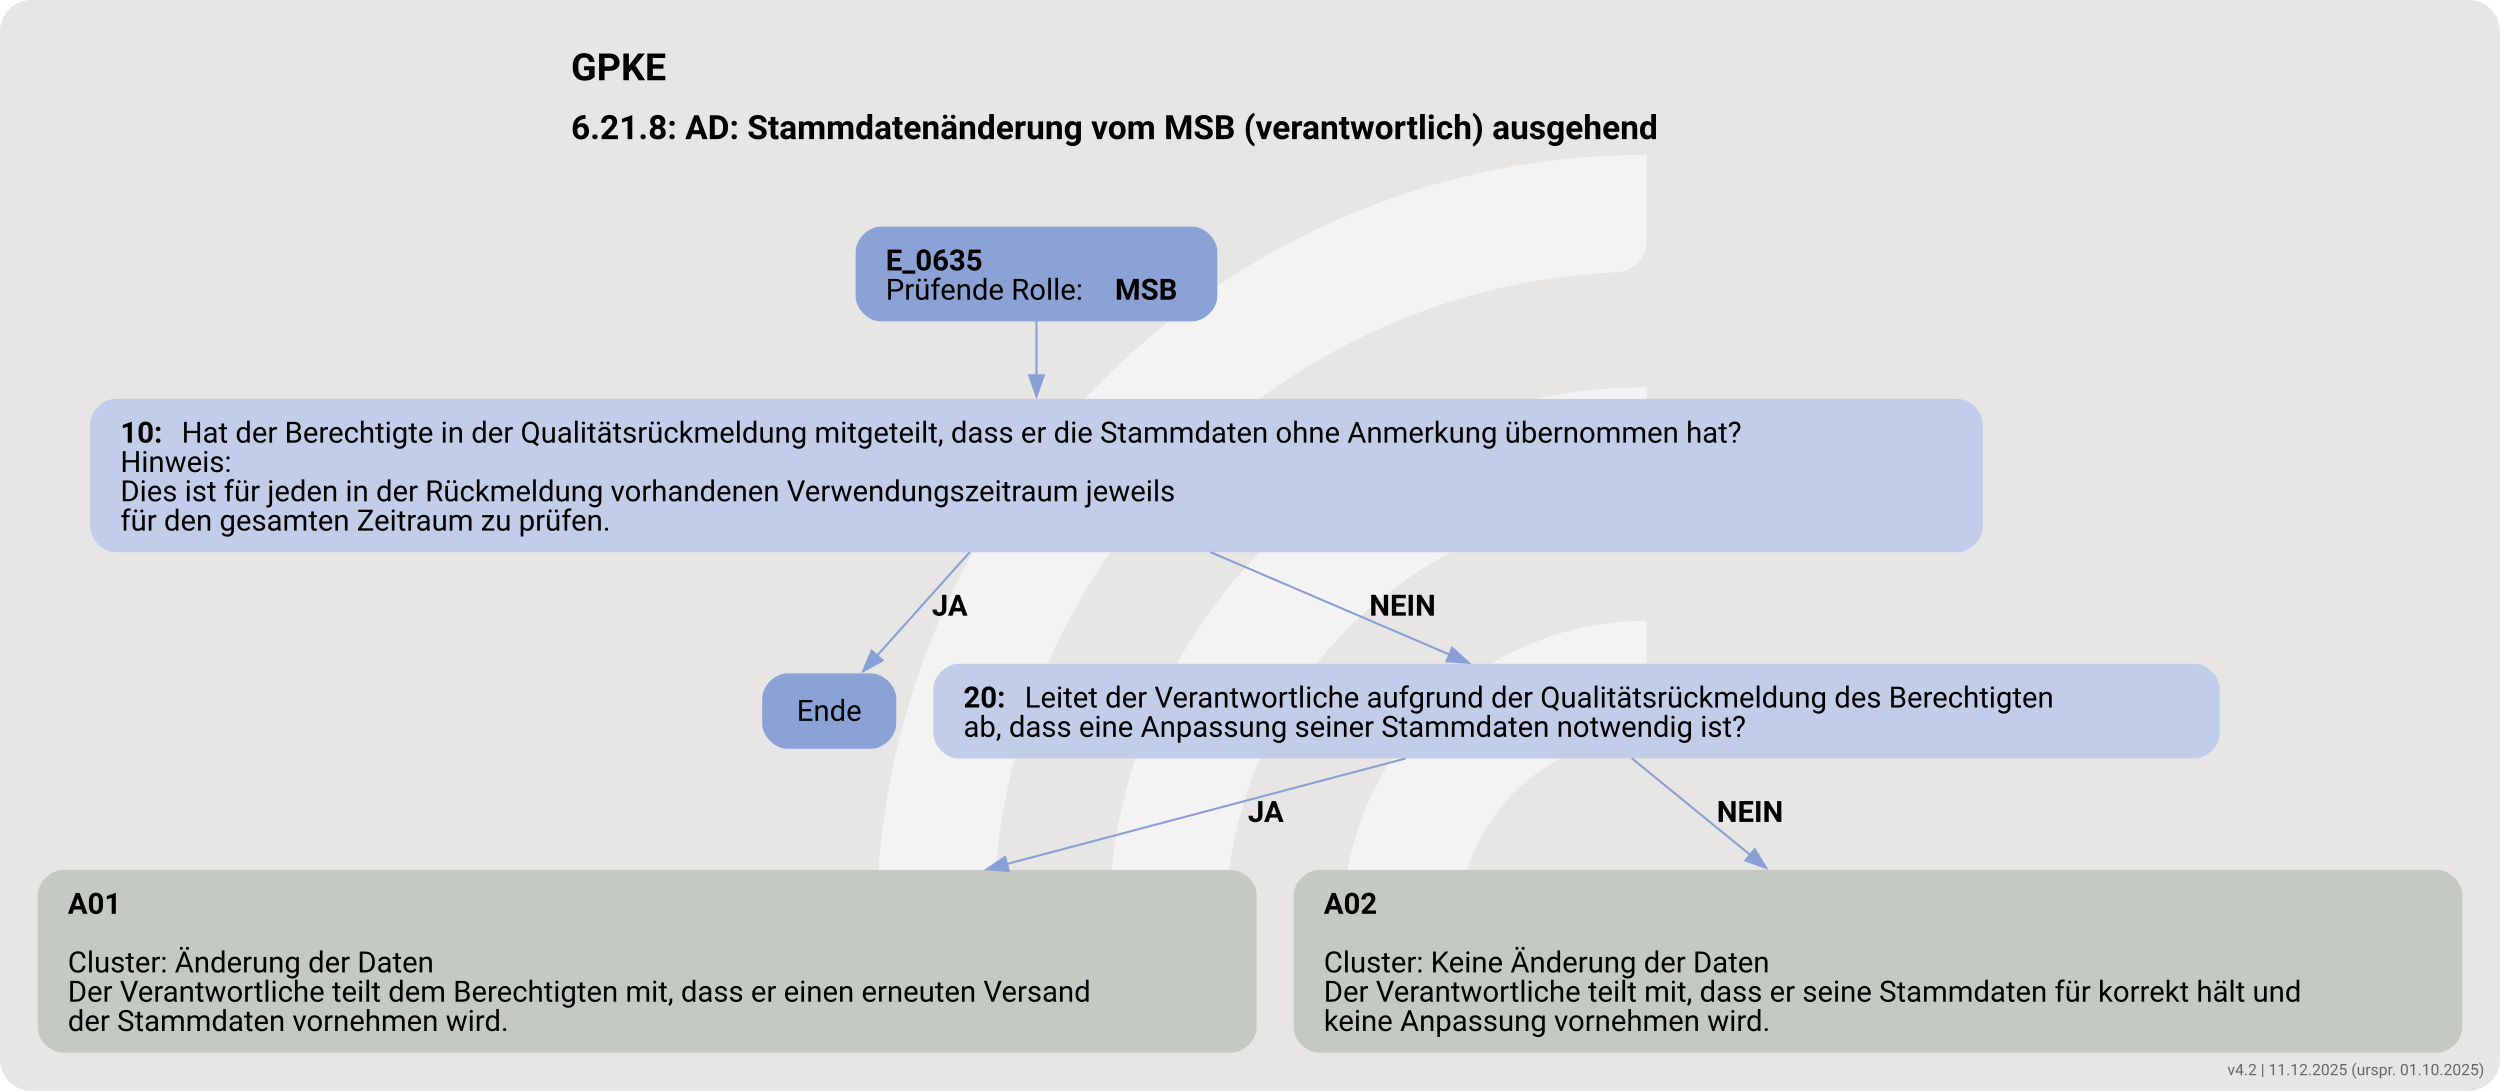
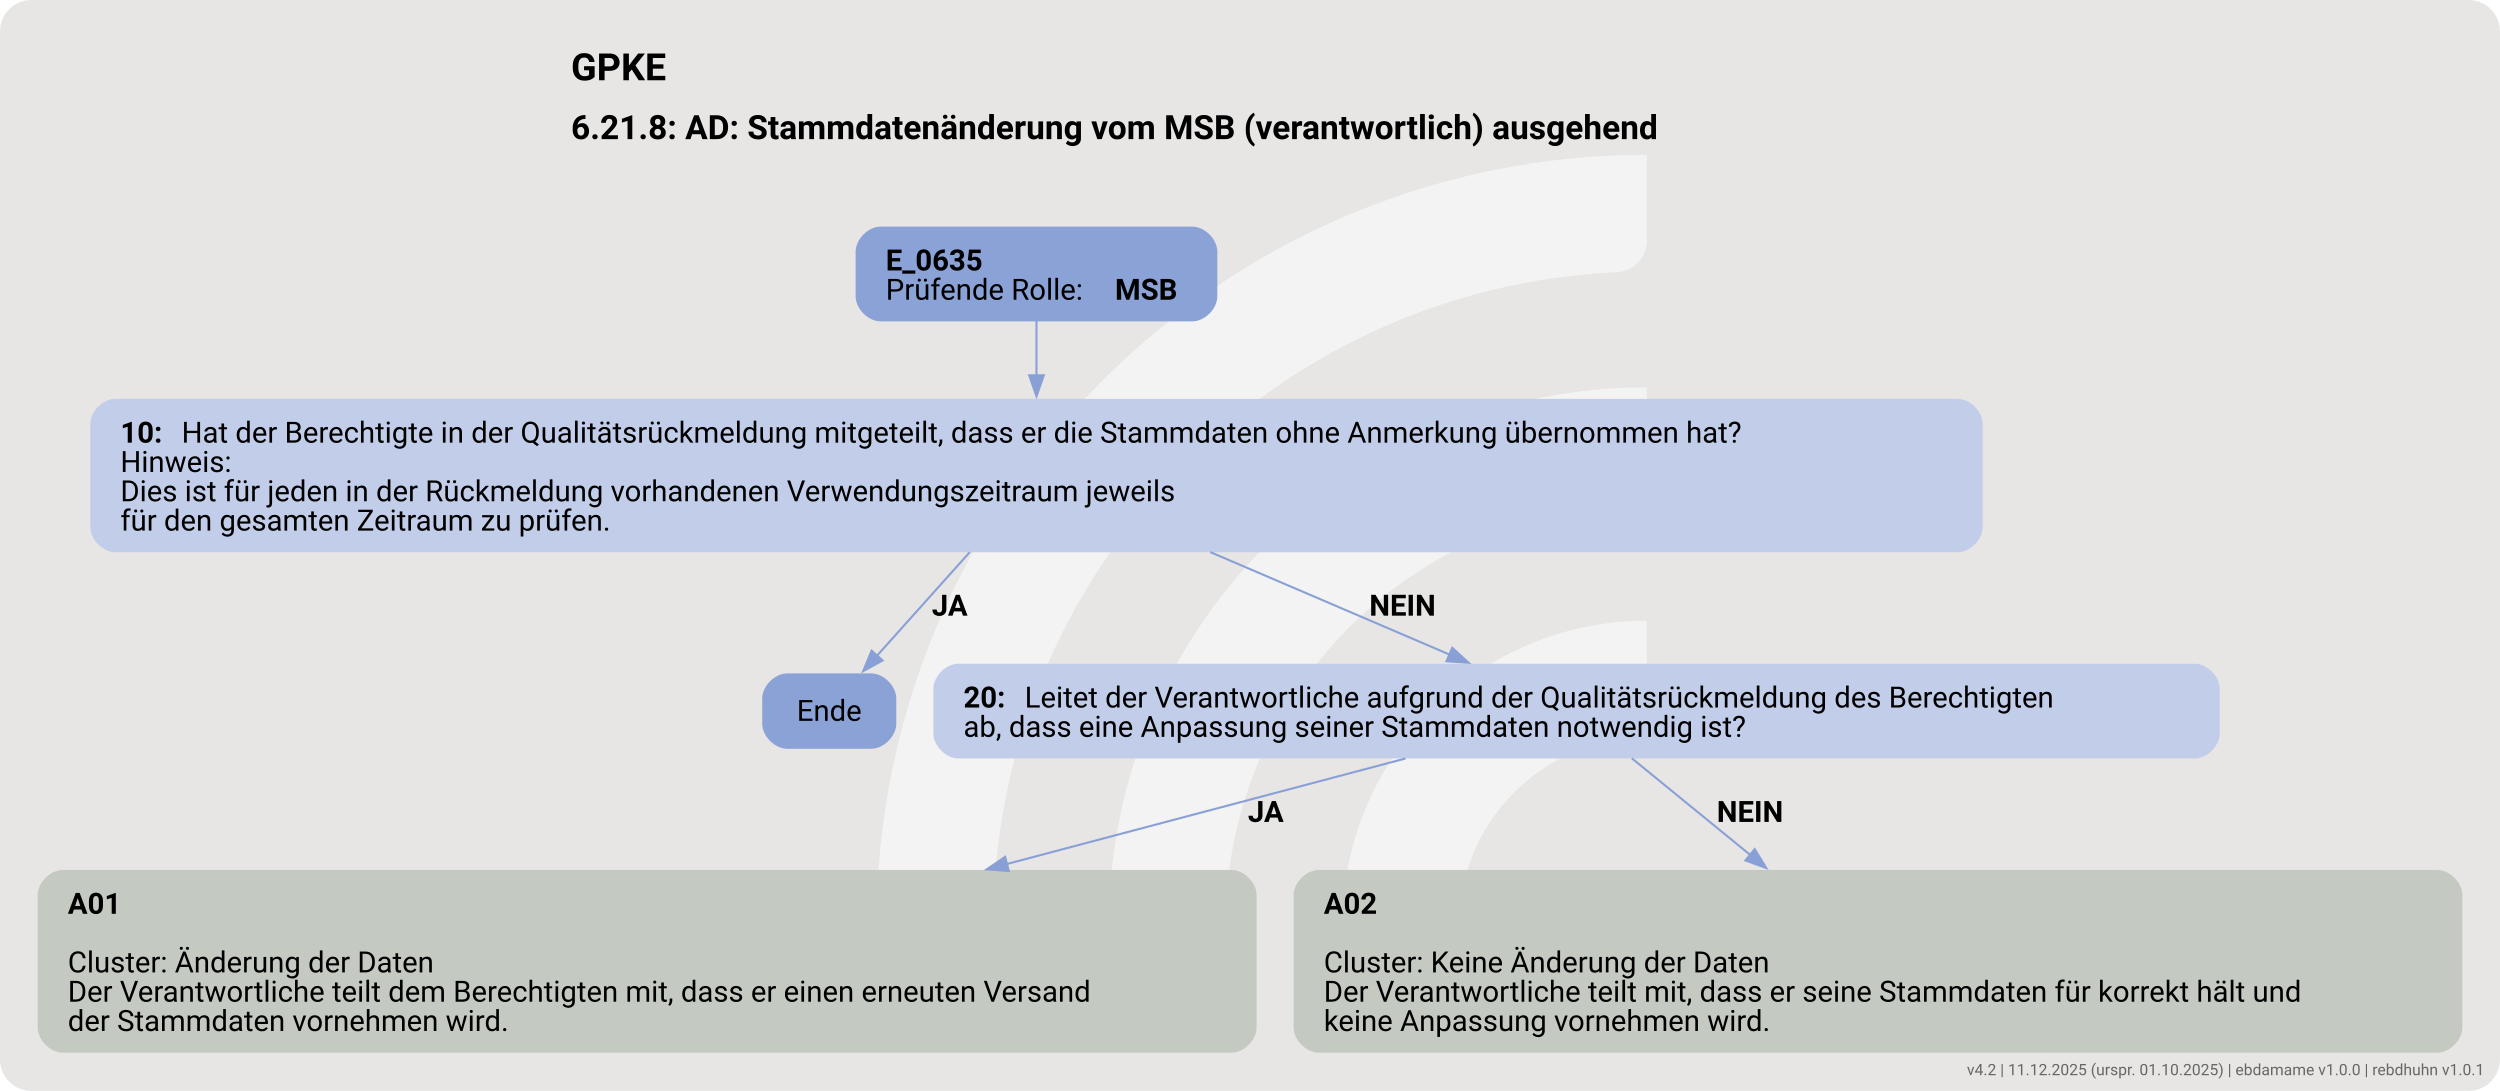
<svg xmlns="http://www.w3.org/2000/svg" version="1.1" width="1592.0px" viewBox="0 0 1592.0 694.667" height="694.667px">
  <g>
    <svg version="1.1" width="1592.0px" viewBox="0 0 1592.0 694.667" height="694.667px">
      <rect fill="#e7e6e5" x="0" y="0" width="1592.0" height="694.667" rx="20" ry="20" />
      <g>
        <g transform="translate(512.7145, 69.46667) scale(1 1) translate(0, 0) scale(0.9781282 0.9781282) ">
          <defs>
            <style>.cls-1{fill:#ffffff88;}</style>
          </defs>
          <path class="cls-1" d="M122.44,531.2h-56.1c-11,0-19.9-9.12-19.46-20.11C57.47,243.89,278.15,29.78,547.91,29.78v56.02c0,10.98-8.69,19.89-19.66,20.39-225.51,10.31-405.8,197-405.8,425Z" />
          <path class="cls-1" d="M273.78,531.2h-55.93c-11.23,0-20.09-9.48-19.43-20.69,10.74-183.44,163.39-329.39,349.48-329.39v56.26c0,10.71-8.27,19.62-18.96,20.35-142.35,9.77-255.17,128.69-255.17,273.46Z" />
          <path class="cls-1" d="M425.77,531.2h-55.45c-11.65,0-20.6-10.17-19.33-21.75,10.87-99.03,95.03-176.34,196.92-176.34v57.01c0,10.05-7.28,18.75-17.23,20.16-59.22,8.4-104.91,59.42-104.91,120.92Z" />
        </g>
        <svg width="1194pt" height="521pt" viewBox="0.00 0.00 1194.30 520.62">
          <g id="graph0" class="graph" transform="scale(1 1) rotate(0) translate(18 502.62)">
            <text text-anchor="start" x="254.78" y="-464.52" font-family="Roboto, sans-serif" font-weight="bold" font-size="18.00">GPKE</text>
            <text text-anchor="start" x="254.78" y="-436.42" font-family="Roboto, sans-serif" font-weight="bold" font-size="16.00">6.21.8: AD: Stammdatenänderung vom MSB (verantwortlich) ausgehend</text>
            <g id="node1" class="node">
              <path fill="#8ba2d7" stroke="black" stroke-width="0" d="M551.55,-394.62C551.55,-394.62 402.75,-394.62 402.75,-394.62 396.75,-394.62 390.75,-388.62 390.75,-382.62 390.75,-382.62 390.75,-361.34 390.75,-361.34 390.75,-355.34 396.75,-349.34 402.75,-349.34 402.75,-349.34 551.55,-349.34 551.55,-349.34 557.55,-349.34 563.55,-355.34 563.55,-361.34 563.55,-361.34 563.55,-382.62 563.55,-382.62 563.55,-388.62 557.55,-394.62 551.55,-394.62" />
              <text text-anchor="start" x="405.15" y="-373.68" font-family="Roboto, sans-serif" font-weight="bold" font-size="14.00">E_0635</text>
              <text text-anchor="start" x="405.15" y="-359.68" font-family="Roboto, sans-serif" font-size="14.00">Prüfende Rolle: </text>
              <text text-anchor="start" x="514.65" y="-359.68" font-family="Roboto, sans-serif" font-weight="bold" font-size="14.00">MSB</text>
            </g>
            <g id="node2" class="node">
              <path fill="#c2cee9" stroke="black" stroke-width="0" d="M917.17,-312.34C917.17,-312.34 37.12,-312.34 37.12,-312.34 31.12,-312.34 25.13,-306.34 25.13,-300.34 25.13,-300.34 25.13,-251.06 25.13,-251.06 25.13,-245.06 31.13,-239.06 37.13,-239.06 37.13,-239.06 917.17,-239.06 917.17,-239.06 923.17,-239.06 929.17,-245.06 929.17,-251.06 929.17,-251.06 929.17,-300.34 929.17,-300.34 929.17,-306.34 923.17,-312.34 917.17,-312.34" />
              <text text-anchor="start" x="39.52" y="-291.4" font-family="Roboto, sans-serif" font-weight="bold" font-size="14.00">10: </text>
              <text text-anchor="start" x="68.77" y="-291.4" font-family="Roboto, sans-serif" font-size="14.00">Hat der Berechtigte in der Qualitätsrückmeldung mitgeteilt, dass er die Stammdaten ohne Anmerkung übernommen hat?</text>
              <text text-anchor="start" x="39.52" y="-277.4" font-family="Roboto, sans-serif" font-size="14.00">Hinweis:</text>
              <text text-anchor="start" x="39.52" y="-263.4" font-family="Roboto, sans-serif" font-size="14.00">Dies ist für jeden in der Rückmeldung vorhandenen Verwendungszeitraum jeweils</text>
              <text text-anchor="start" x="39.52" y="-249.4" font-family="Roboto, sans-serif" font-size="14.00">für den gesamten Zeitraum zu prüfen.</text>
            </g>
            <g id="edge1" class="edge">
              <path fill="none" stroke="#88a0d6" d="M477.15,-349.59C477.15,-341.79 477.15,-332.65 477.15,-323.52" />
              <polygon fill="#88a0d6" stroke="#88a0d6" points="480.65,-323.58 477.15,-313.58 473.65,-323.58 480.65,-323.58" />
            </g>
            <g id="node3" class="node">
              <path fill="#8ba2d7" stroke="black" stroke-width="0" d="M398.17,-181.17C398.17,-181.17 358.12,-181.17 358.12,-181.17 352.12,-181.17 346.12,-175.17 346.12,-169.17 346.12,-169.17 346.12,-157.17 346.12,-157.17 346.12,-151.17 352.12,-145.17 358.12,-145.17 358.12,-145.17 398.17,-145.17 398.17,-145.17 404.17,-145.17 410.17,-151.17 410.17,-157.17 410.17,-157.17 410.17,-169.17 410.17,-169.17 410.17,-175.17 404.17,-181.17 398.17,-181.17" />
              <text text-anchor="middle" x="378.15" y="-158.5" font-family="Roboto, sans-serif" font-size="14.00">Ende</text>
            </g>
            <g id="edge2" class="edge">
              <path fill="none" stroke="#88a0d6" d="M445.28,-239.12C430.86,-223.02 414.15,-204.36 401.01,-189.69" />
              <polygon fill="#88a0d6" stroke="#88a0d6" points="403.63,-187.37 394.35,-182.25 398.41,-192.04 403.63,-187.37" />
              <text text-anchor="start" x="427.15" y="-208.76" font-family="Roboto, sans-serif" font-weight="bold" font-size="14.00">JA</text>
            </g>
            <g id="node4" class="node">
              <path fill="#c2cee9" stroke="black" stroke-width="0" d="M1030.42,-185.81C1030.42,-185.81 439.88,-185.81 439.88,-185.81 433.88,-185.81 427.88,-179.81 427.88,-173.81 427.88,-173.81 427.88,-152.53 427.88,-152.53 427.88,-146.53 433.88,-140.53 439.88,-140.53 439.88,-140.53 1030.42,-140.53 1030.42,-140.53 1036.42,-140.53 1042.42,-146.53 1042.42,-152.53 1042.42,-152.53 1042.42,-173.81 1042.42,-173.81 1042.42,-179.81 1036.42,-185.81 1030.42,-185.81" />
              <text text-anchor="start" x="442.27" y="-164.87" font-family="Roboto, sans-serif" font-weight="bold" font-size="14.00">20: </text>
              <text text-anchor="start" x="471.52" y="-164.87" font-family="Roboto, sans-serif" font-size="14.00">Leitet der Verantwortliche aufgrund der Qualitätsrückmeldung des Berechtigten</text>
              <text text-anchor="start" x="442.27" y="-150.87" font-family="Roboto, sans-serif" font-size="14.00">ab, dass eine Anpassung seiner Stammdaten notwendig ist?</text>
            </g>
            <g id="edge3" class="edge">
              <path fill="none" stroke="#88a0d6" d="M560.2,-239.12C597.45,-223.16 640.57,-204.69 674.69,-190.07" />
              <polygon fill="#88a0d6" stroke="#88a0d6" points="675.76,-193.42 683.58,-186.26 673.01,-186.99 675.76,-193.42" />
              <text text-anchor="start" x="636.15" y="-208.76" font-family="Roboto, sans-serif" font-weight="bold" font-size="14.00">NEIN</text>
            </g>
            <g id="node5" class="node">
              <path fill="#c4cac1" stroke="black" stroke-width="0" d="M570.3,-87.28C570.3,-87.28 12,-87.28 12,-87.28 6,-87.28 0,-81.28 0,-75.28 0,-75.28 0,-12 0,-12 0,-6 6,0 12,0 12,0 570.3,0 570.3,0 576.3,0 582.3,-6 582.3,-12 582.3,-12 582.3,-75.28 582.3,-75.28 582.3,-81.28 576.3,-87.28 570.3,-87.28" />
              <text text-anchor="start" x="14.4" y="-66.34" font-family="Roboto, sans-serif" font-weight="bold" font-size="14.00">A01</text>
              <text text-anchor="start" x="14.4" y="-38.34" font-family="Roboto, sans-serif" font-size="14.00">Cluster: Änderung der Daten</text>
              <text text-anchor="start" x="14.4" y="-24.34" font-family="Roboto, sans-serif" font-size="14.00">Der Verantwortliche teilt dem Berechtigten mit, dass er einen erneuten Versand</text>
              <text text-anchor="start" x="14.4" y="-10.34" font-family="Roboto, sans-serif" font-size="14.00">der Stammdaten vornehmen wird.</text>
            </g>
            <g id="edge4" class="edge">
              <path fill="none" stroke="#88a0d6" d="M653.45,-140.54C600.07,-126.41 528.35,-107.43 462.81,-90.08" />
              <polygon fill="#88a0d6" stroke="#88a0d6" points="463.95,-86.76 453.39,-87.59 462.16,-93.53 463.95,-86.76" />
              <text text-anchor="start" x="578.15" y="-110.23" font-family="Roboto, sans-serif" font-weight="bold" font-size="14.00">JA</text>
            </g>
            <g id="node6" class="node">
              <path fill="#c4cac1" stroke="black" stroke-width="0" d="M1146.3,-87.28C1146.3,-87.28 612,-87.28 612,-87.28 606,-87.28 600,-81.28 600,-75.28 600,-75.28 600,-12 600,-12 600,-6 606,0 612,0 612,0 1146.3,0 1146.3,0 1152.3,0 1158.3,-6 1158.3,-12 1158.3,-12 1158.3,-75.28 1158.3,-75.28 1158.3,-81.28 1152.3,-87.28 1146.3,-87.28" />
              <text text-anchor="start" x="614.4" y="-66.34" font-family="Roboto, sans-serif" font-weight="bold" font-size="14.00">A02</text>
              <text text-anchor="start" x="614.4" y="-38.34" font-family="Roboto, sans-serif" font-size="14.00">Cluster: Keine Änderung der Daten</text>
              <text text-anchor="start" x="614.4" y="-24.34" font-family="Roboto, sans-serif" font-size="14.00">Der Verantwortliche teilt mit, dass er seine Stammdaten für korrekt hält und</text>
              <text text-anchor="start" x="614.4" y="-10.34" font-family="Roboto, sans-serif" font-size="14.00">keine Anpassung vornehmen wird.</text>
            </g>
            <g id="edge5" class="edge">
              <path fill="none" stroke="#88a0d6" d="M761.56,-140.61C777.48,-127.62 798.44,-110.52 818.25,-94.35" />
              <polygon fill="#88a0d6" stroke="#88a0d6" points="820.24,-97.24 825.78,-88.2 815.82,-91.81 820.24,-97.24" />
              <text text-anchor="start" x="802.15" y="-110.23" font-family="Roboto, sans-serif" font-weight="bold" font-size="14.00">NEIN</text>
            </g>
          </g>
        </svg>
      </g>
    </svg>
  </g>
-   <text x="1582.0" y="684.667" text-anchor="end" font-family="Roboto, sans-serif" font-size="10" fill="#666666">v4.2 | 11.12.2025 (urspr. 01.10.2025)</text>
+   <text x="1582.0" y="684.667" text-anchor="end" font-family="Roboto, sans-serif" font-size="10" fill="#666666">v4.2 | 11.12.2025 (urspr. 01.10.2025) | ebdamame v1.0.0 | rebdhuhn v1.0.1</text>
</svg>
